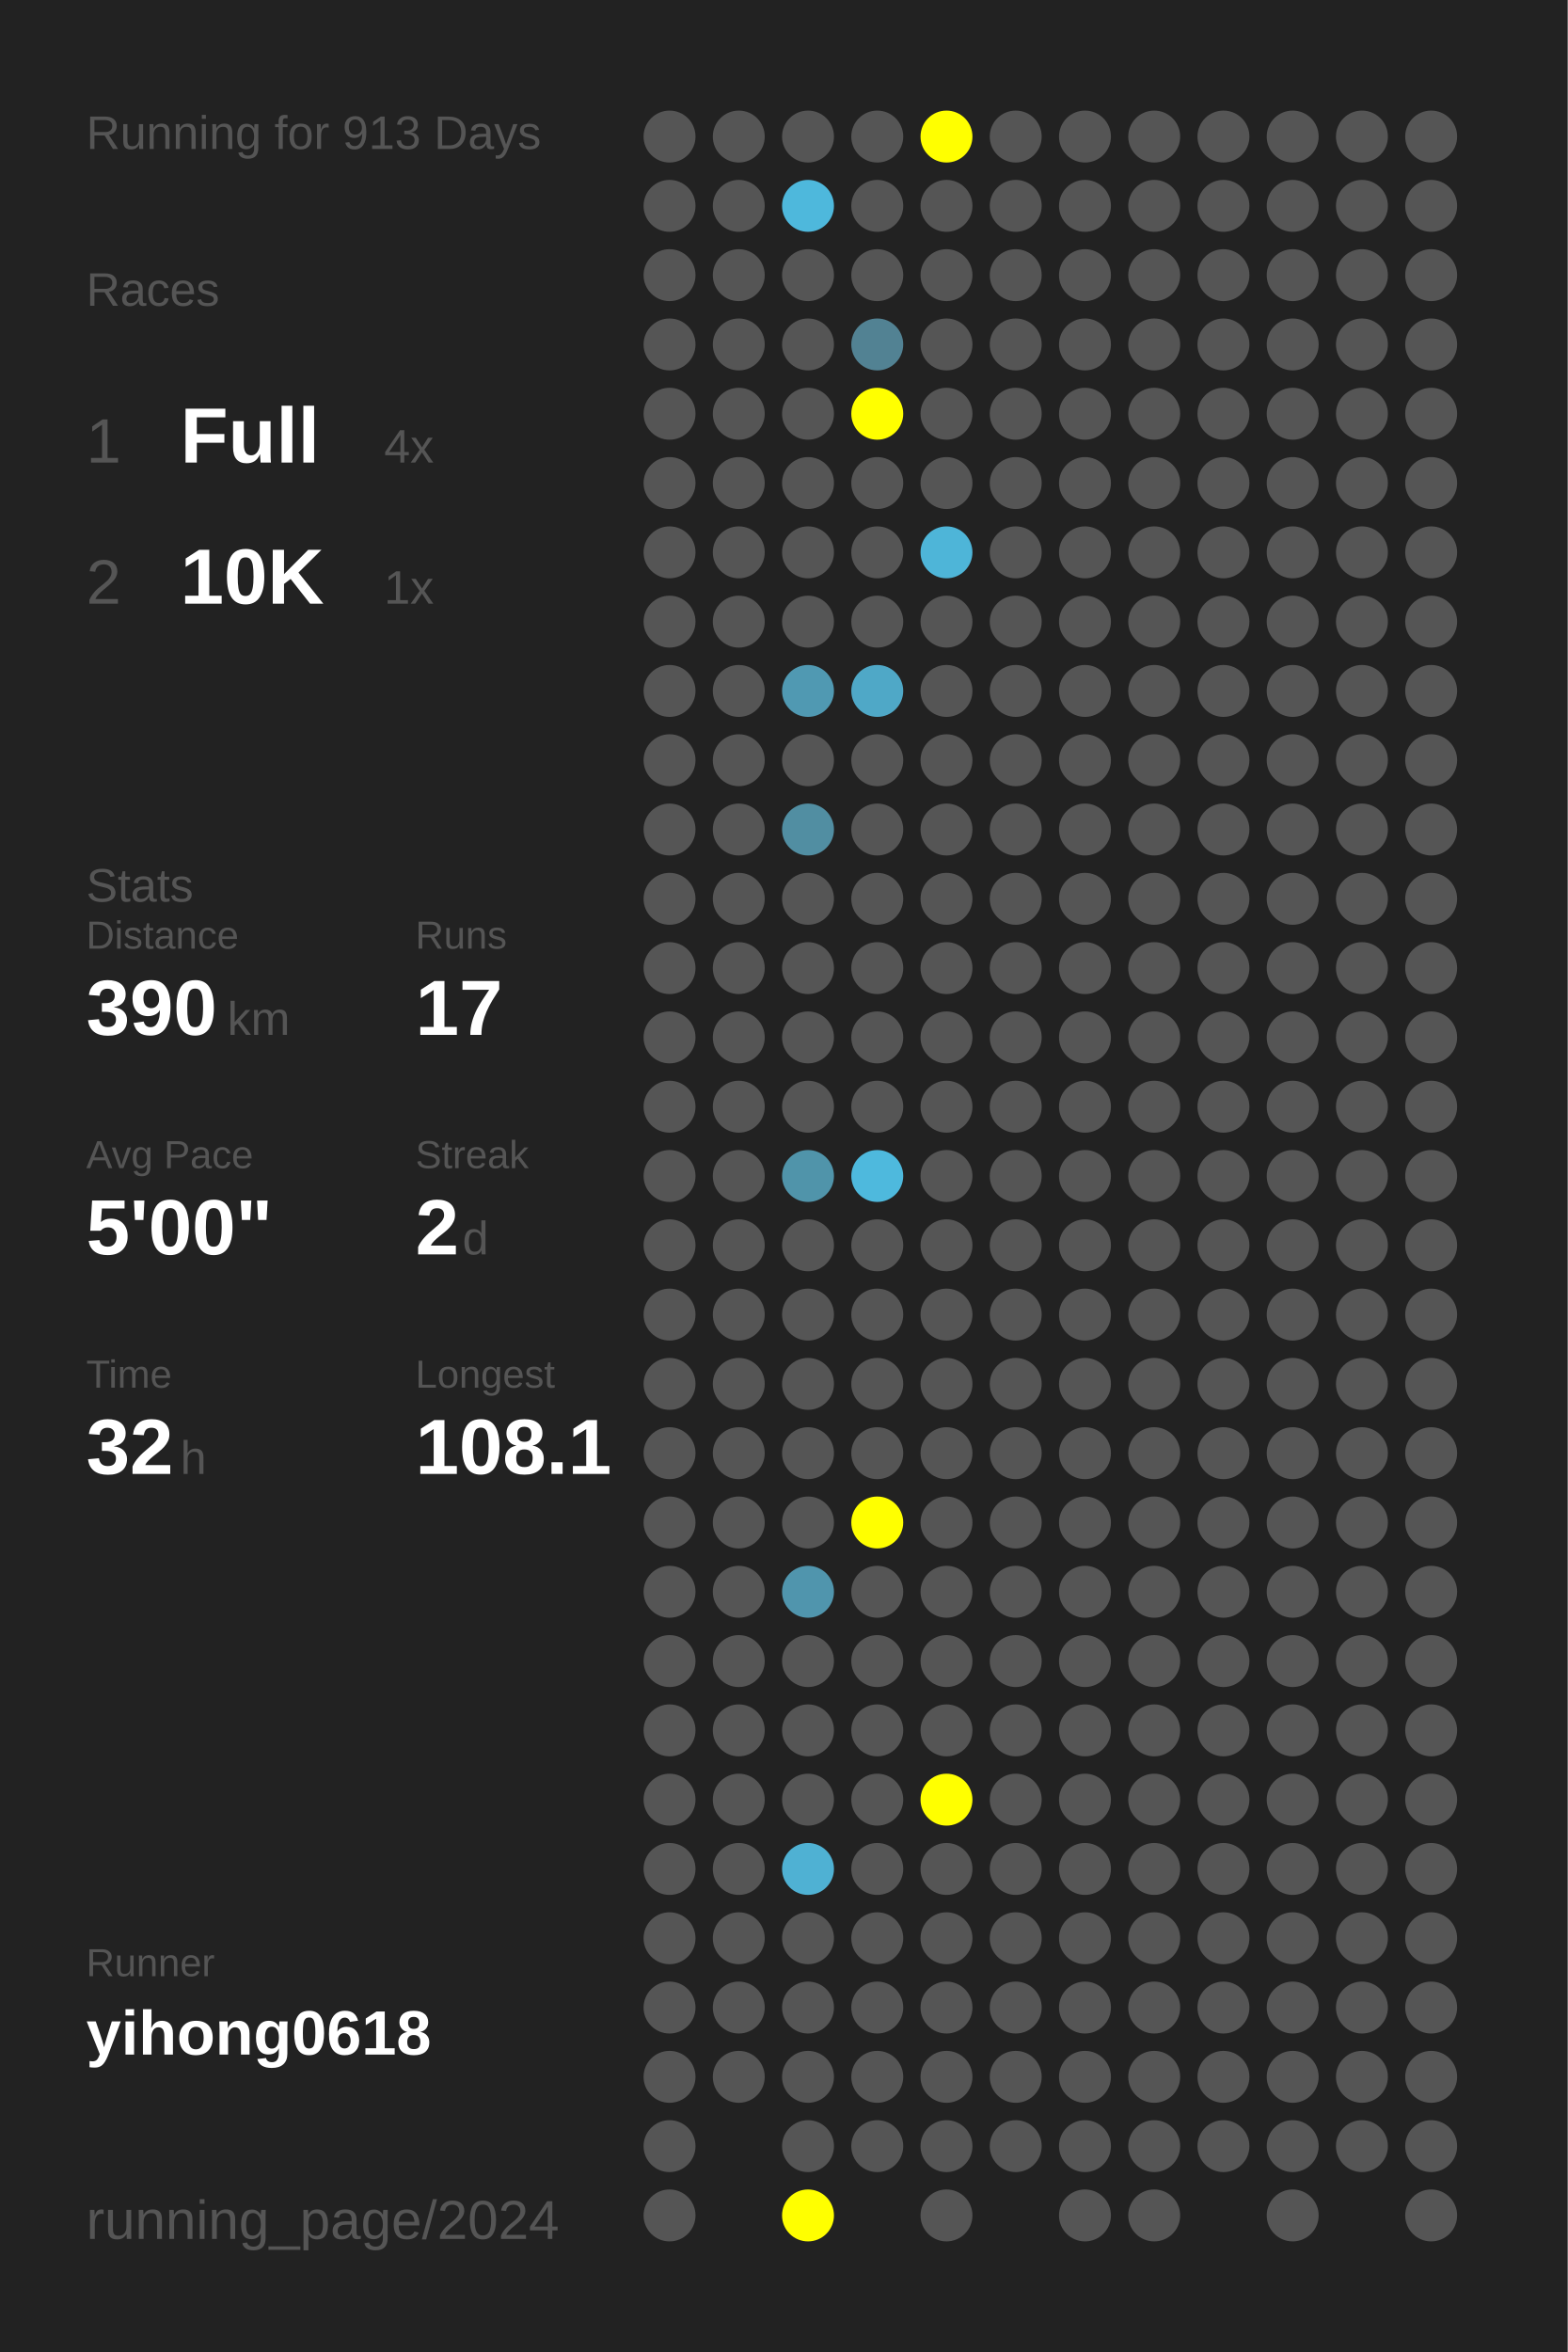
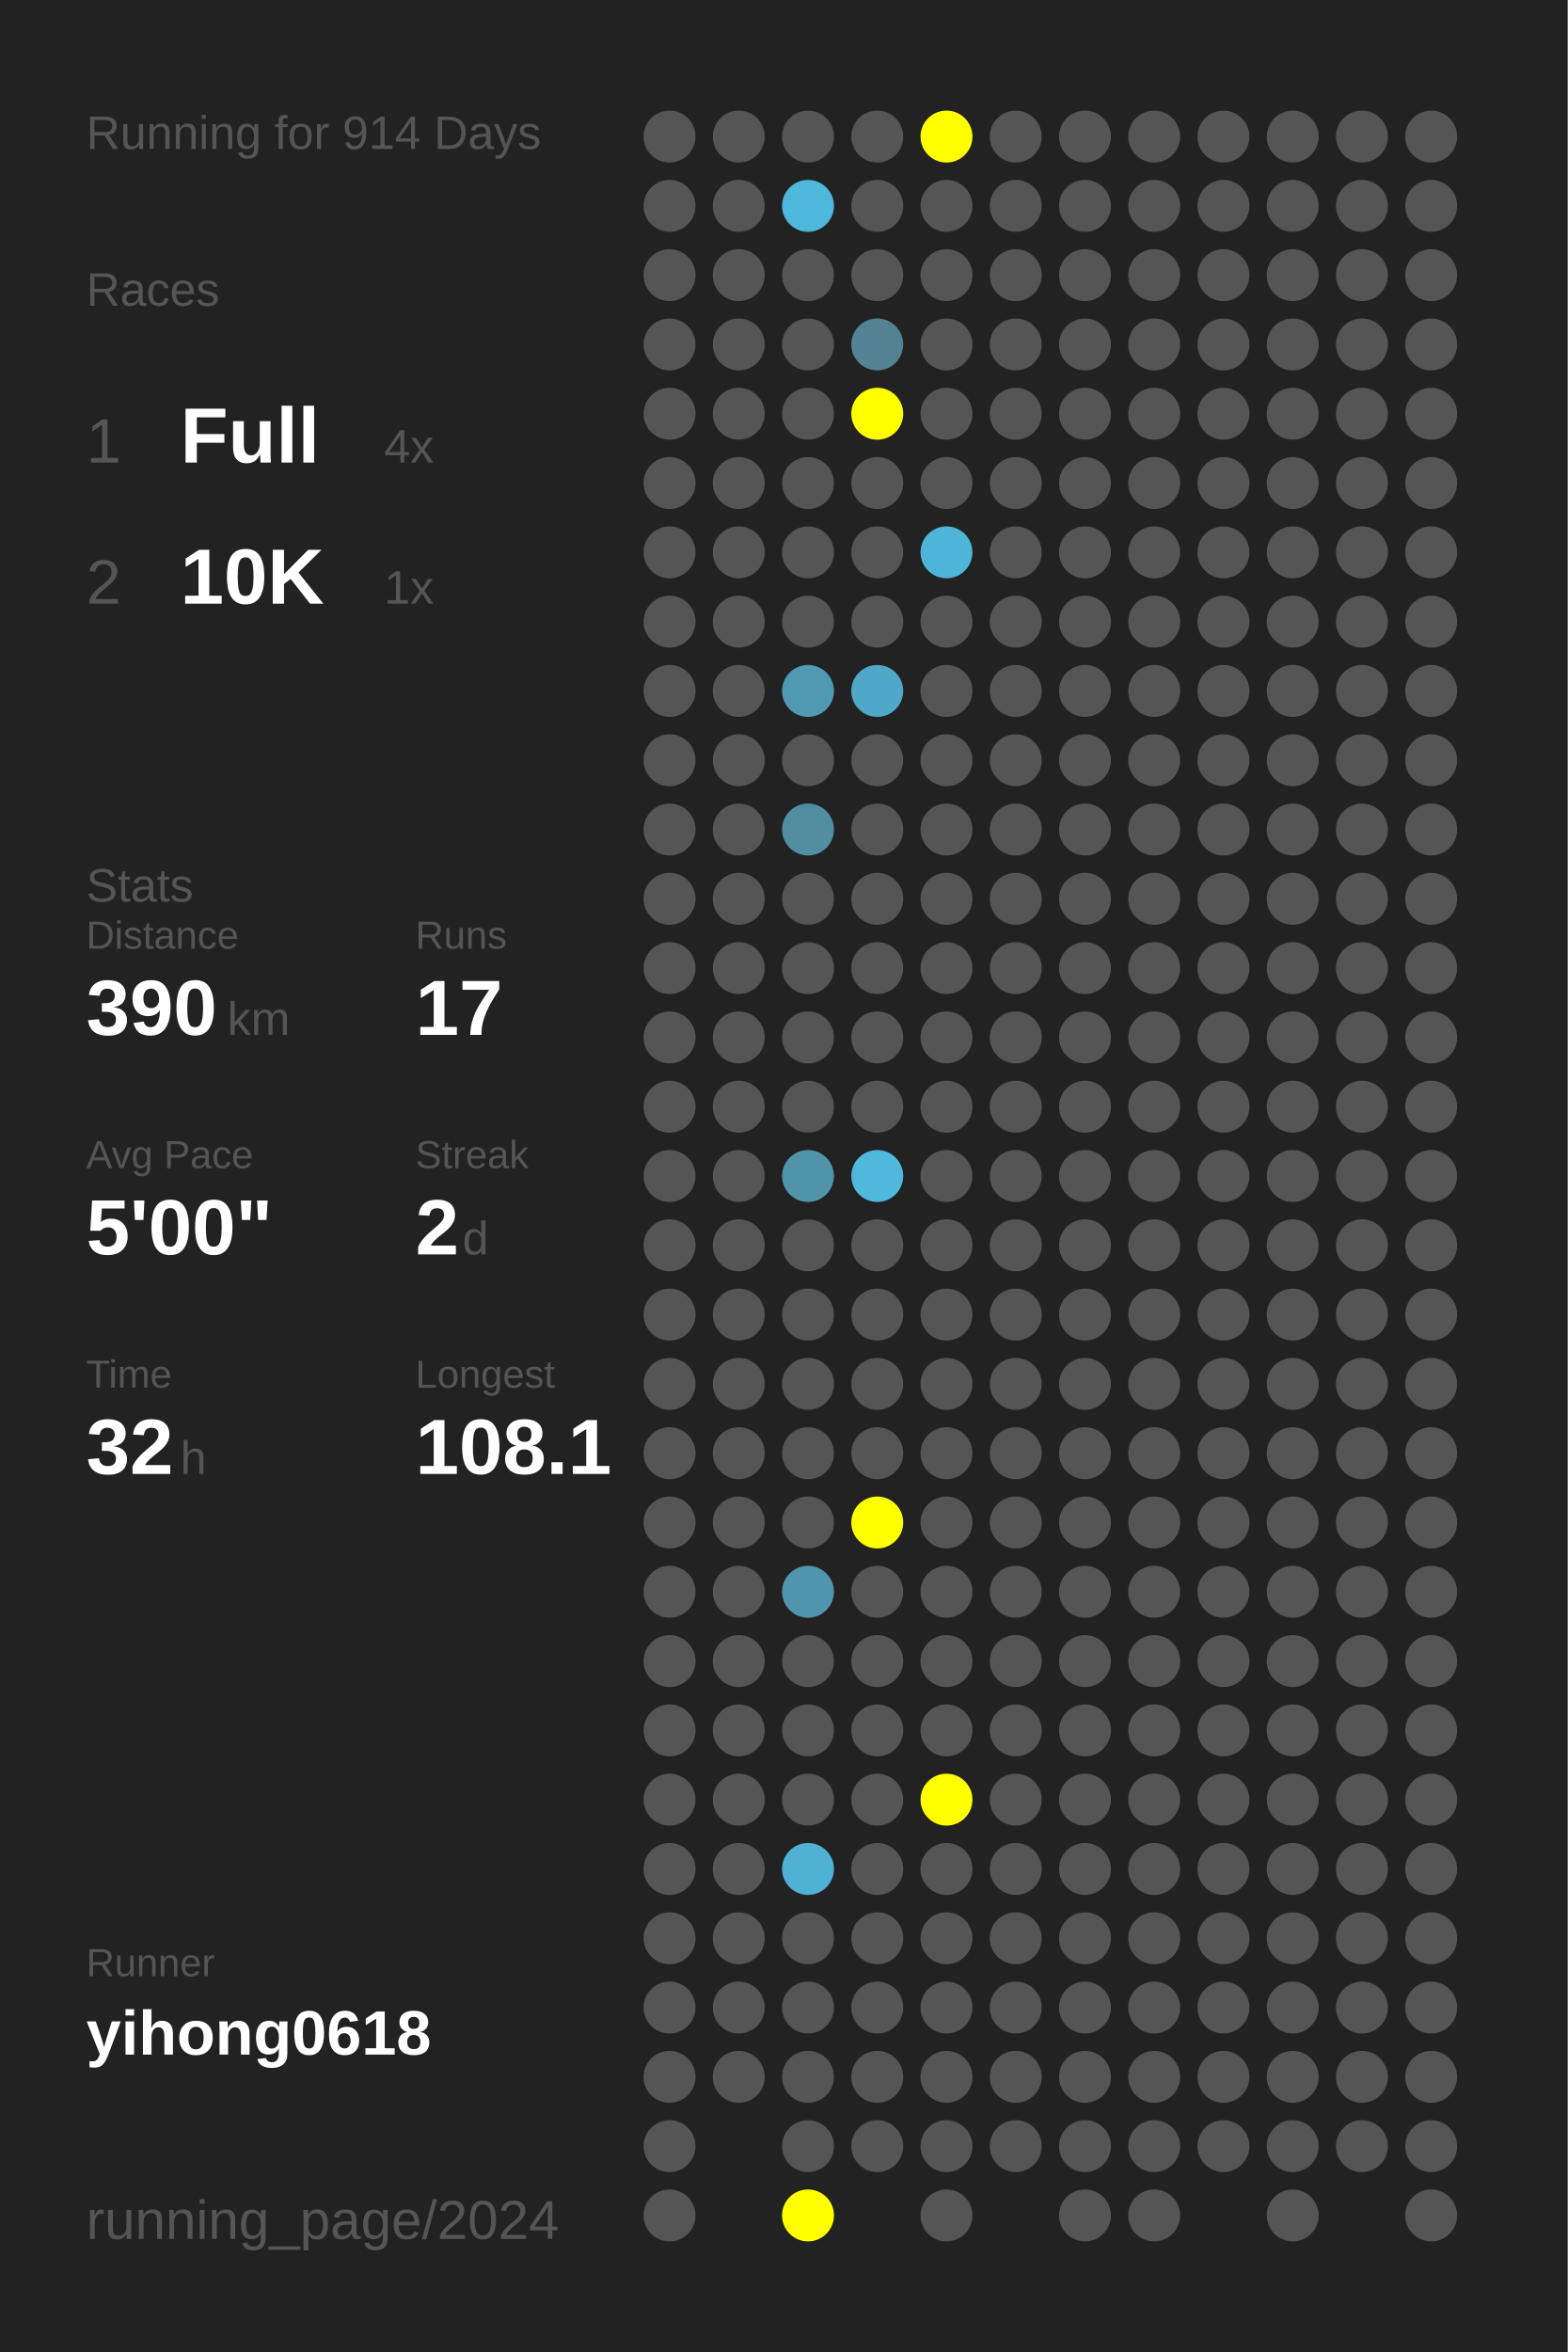
<svg xmlns="http://www.w3.org/2000/svg" baseProfile="full" height="300mm" version="1.1" viewBox="0,0,200,300" width="200mm">
  <defs />
  <rect fill="#222222" height="300" width="200" x="0" y="0" />
-   <text fill="#555555" style="font-size:6px; font-family:Arial;" x="11" y="19">Running for 913 Days</text>
+   <text fill="#555555" style="font-size:6px; font-family:Arial;" x="11" y="19">Running for 914 Days</text>
  <text fill="#555555" style="font-size:6px; font-family:Arial;" x="11" y="39">Races</text>
  <text fill="#555555" style="font-size:8px; font-family:Arial;" x="11" y="59">1</text>
  <text fill="#FFFFFF" style="font-size:10px; font-family:Arial; font-weight:bold;" x="23" y="59">Full</text>
  <text fill="#555555" style="font-size:6px; font-family:Arial;" x="49" y="59">4x</text>
  <text fill="#555555" style="font-size:8px; font-family:Arial;" x="11" y="77">2</text>
  <text fill="#FFFFFF" style="font-size:10px; font-family:Arial; font-weight:bold;" x="23" y="77">10K</text>
  <text fill="#555555" style="font-size:6px; font-family:Arial;" x="49" y="77">1x</text>
  <text fill="#555555" style="font-size:6px; font-family:Arial;" x="11" y="115">Stats</text>
  <text fill="#555555" style="font-size:5px; font-family:Arial;" x="11" y="121">Distance</text>
  <text fill="#FFFFFF" style="font-size:10px; font-family:Arial; font-weight:bold;" x="11" y="132">390</text>
  <text fill="#555555" style="font-size:6px; font-family:Arial;" x="29" y="132">km</text>
  <text fill="#555555" style="font-size:5px; font-family:Arial;" x="53" y="121">Runs</text>
  <text fill="#FFFFFF" style="font-size:10px; font-family:Arial; font-weight:bold;" x="53" y="132">17</text>
  <text fill="#555555" style="font-size:5px; font-family:Arial;" x="11" y="149">Avg Pace</text>
  <text fill="#FFFFFF" style="font-size:10px; font-family:Arial; font-weight:bold;" x="11" y="160">5'00"</text>
  <text fill="#555555" style="font-size:5px; font-family:Arial;" x="53" y="149">Streak</text>
  <text fill="#FFFFFF" style="font-size:10px; font-family:Arial; font-weight:bold;" x="53" y="160">2</text>
  <text fill="#555555" style="font-size:6px; font-family:Arial;" x="59" y="160">d</text>
  <text fill="#555555" style="font-size:5px; font-family:Arial;" x="11" y="177">Time</text>
  <text fill="#FFFFFF" style="font-size:10px; font-family:Arial; font-weight:bold;" x="11" y="188">32</text>
  <text fill="#555555" style="font-size:6px; font-family:Arial;" x="23" y="188">h</text>
  <text fill="#555555" style="font-size:5px; font-family:Arial;" x="53" y="177">Longest</text>
  <text fill="#FFFFFF" style="font-size:10px; font-family:Arial; font-weight:bold;" x="53" y="188">108.1</text>
  <text fill="#555555" style="font-size:5px; font-family:Arial;" x="11" y="252.065">Runner</text>
  <text fill="#FFFFFF" style="font-size:8px; font-family:Arial; font-weight:bold;" x="11" y="262.065">yihong0618</text>
  <text fill="#555555" style="font-size:7px; font-family:Arial;" x="11" y="285.581">running_page/2024</text>
  <circle cx="85.417" cy="17.419" fill="#555555" r="3.312" />
  <circle cx="85.417" cy="26.258" fill="#555555" r="3.312" />
  <circle cx="85.417" cy="35.097" fill="#555555" r="3.312" />
  <circle cx="85.417" cy="43.935" fill="#555555" r="3.312" />
  <circle cx="85.417" cy="52.774" fill="#555555" r="3.312" />
  <circle cx="85.417" cy="61.613" fill="#555555" r="3.312" />
  <circle cx="85.417" cy="70.452" fill="#555555" r="3.312" />
  <circle cx="85.417" cy="79.29" fill="#555555" r="3.312" />
  <circle cx="85.417" cy="88.129" fill="#555555" r="3.312" />
  <circle cx="85.417" cy="96.968" fill="#555555" r="3.312" />
  <circle cx="85.417" cy="105.806" fill="#555555" r="3.312" />
  <circle cx="85.417" cy="114.645" fill="#555555" r="3.312" />
  <circle cx="85.417" cy="123.484" fill="#555555" r="3.312" />
  <circle cx="85.417" cy="132.323" fill="#555555" r="3.312" />
  <circle cx="85.417" cy="141.161" fill="#555555" r="3.312" />
  <circle cx="85.417" cy="150" fill="#555555" r="3.312" />
  <circle cx="85.417" cy="158.839" fill="#555555" r="3.312" />
  <circle cx="85.417" cy="167.677" fill="#555555" r="3.312" />
  <circle cx="85.417" cy="176.516" fill="#555555" r="3.312" />
  <circle cx="85.417" cy="185.355" fill="#555555" r="3.312" />
  <circle cx="85.417" cy="194.194" fill="#555555" r="3.312" />
  <circle cx="85.417" cy="203.032" fill="#555555" r="3.312" />
  <circle cx="85.417" cy="211.871" fill="#555555" r="3.312" />
  <circle cx="85.417" cy="220.71" fill="#555555" r="3.312" />
  <circle cx="85.417" cy="229.548" fill="#555555" r="3.312" />
  <circle cx="85.417" cy="238.387" fill="#555555" r="3.312" />
  <circle cx="85.417" cy="247.226" fill="#555555" r="3.312" />
  <circle cx="85.417" cy="256.065" fill="#555555" r="3.312" />
  <circle cx="85.417" cy="264.903" fill="#555555" r="3.312" />
  <circle cx="85.417" cy="273.742" fill="#555555" r="3.312" />
  <circle cx="85.417" cy="282.581" fill="#555555" r="3.312" />
  <circle cx="94.25" cy="17.419" fill="#555555" r="3.312" />
  <circle cx="94.25" cy="26.258" fill="#555555" r="3.312" />
  <circle cx="94.25" cy="35.097" fill="#555555" r="3.312" />
  <circle cx="94.25" cy="43.935" fill="#555555" r="3.312" />
  <circle cx="94.25" cy="52.774" fill="#555555" r="3.312" />
  <circle cx="94.25" cy="61.613" fill="#555555" r="3.312" />
  <circle cx="94.25" cy="70.452" fill="#555555" r="3.312" />
  <circle cx="94.25" cy="79.29" fill="#555555" r="3.312" />
  <circle cx="94.25" cy="88.129" fill="#555555" r="3.312" />
  <circle cx="94.25" cy="96.968" fill="#555555" r="3.312" />
  <circle cx="94.25" cy="105.806" fill="#555555" r="3.312" />
  <circle cx="94.25" cy="114.645" fill="#555555" r="3.312" />
  <circle cx="94.25" cy="123.484" fill="#555555" r="3.312" />
  <circle cx="94.25" cy="132.323" fill="#555555" r="3.312" />
  <circle cx="94.25" cy="141.161" fill="#555555" r="3.312" />
  <circle cx="94.25" cy="150" fill="#555555" r="3.312" />
  <circle cx="94.25" cy="158.839" fill="#555555" r="3.312" />
  <circle cx="94.25" cy="167.677" fill="#555555" r="3.312" />
  <circle cx="94.25" cy="176.516" fill="#555555" r="3.312" />
  <circle cx="94.25" cy="185.355" fill="#555555" r="3.312" />
  <circle cx="94.25" cy="194.194" fill="#555555" r="3.312" />
  <circle cx="94.25" cy="203.032" fill="#555555" r="3.312" />
  <circle cx="94.25" cy="211.871" fill="#555555" r="3.312" />
  <circle cx="94.25" cy="220.71" fill="#555555" r="3.312" />
  <circle cx="94.25" cy="229.548" fill="#555555" r="3.312" />
  <circle cx="94.25" cy="238.387" fill="#555555" r="3.312" />
  <circle cx="94.25" cy="247.226" fill="#555555" r="3.312" />
  <circle cx="94.25" cy="256.065" fill="#555555" r="3.312" />
  <circle cx="94.25" cy="264.903" fill="#555555" r="3.312" />
  <circle cx="103.083" cy="17.419" fill="#555555" r="3.312" />
  <circle cx="103.083" cy="26.258" fill="#4eb8dc" r="3.312" />
  <circle cx="103.083" cy="35.097" fill="#555555" r="3.312" />
  <circle cx="103.083" cy="43.935" fill="#555555" r="3.312" />
  <circle cx="103.083" cy="52.774" fill="#555555" r="3.312" />
  <circle cx="103.083" cy="61.613" fill="#555555" r="3.312" />
  <circle cx="103.083" cy="70.452" fill="#555555" r="3.312" />
  <circle cx="103.083" cy="79.29" fill="#555555" r="3.312" />
  <circle cx="103.083" cy="88.129" fill="#5099b2" r="3.312" />
  <circle cx="103.083" cy="96.968" fill="#555555" r="3.312" />
  <circle cx="103.083" cy="105.806" fill="#518ea2" r="3.312" />
  <circle cx="103.083" cy="114.645" fill="#555555" r="3.312" />
  <circle cx="103.083" cy="123.484" fill="#555555" r="3.312" />
  <circle cx="103.083" cy="132.323" fill="#555555" r="3.312" />
  <circle cx="103.083" cy="141.161" fill="#555555" r="3.312" />
  <circle cx="103.083" cy="150" fill="#5094aa" r="3.312" />
  <circle cx="103.083" cy="158.839" fill="#555555" r="3.312" />
  <circle cx="103.083" cy="167.677" fill="#555555" r="3.312" />
  <circle cx="103.083" cy="176.516" fill="#555555" r="3.312" />
  <circle cx="103.083" cy="185.355" fill="#555555" r="3.312" />
  <circle cx="103.083" cy="194.194" fill="#555555" r="3.312" />
  <circle cx="103.083" cy="203.032" fill="#5095ad" r="3.312" />
  <circle cx="103.083" cy="211.871" fill="#555555" r="3.312" />
  <circle cx="103.083" cy="220.71" fill="#555555" r="3.312" />
  <circle cx="103.083" cy="229.548" fill="#555555" r="3.312" />
  <circle cx="103.083" cy="238.387" fill="#4fb1d3" r="3.312" />
  <circle cx="103.083" cy="247.226" fill="#555555" r="3.312" />
  <circle cx="103.083" cy="256.065" fill="#555555" r="3.312" />
  <circle cx="103.083" cy="264.903" fill="#555555" r="3.312" />
  <circle cx="103.083" cy="273.742" fill="#555555" r="3.312" />
  <circle cx="103.083" cy="282.581" fill="#FFFF00" r="3.312" />
  <circle cx="111.917" cy="17.419" fill="#555555" r="3.312" />
  <circle cx="111.917" cy="26.258" fill="#555555" r="3.312" />
  <circle cx="111.917" cy="35.097" fill="#555555" r="3.312" />
  <circle cx="111.917" cy="43.935" fill="#528293" r="3.312" />
  <circle cx="111.917" cy="52.774" fill="#FFFF00" r="3.312" />
  <circle cx="111.917" cy="61.613" fill="#555555" r="3.312" />
  <circle cx="111.917" cy="70.452" fill="#555555" r="3.312" />
  <circle cx="111.917" cy="79.29" fill="#555555" r="3.312" />
  <circle cx="111.917" cy="88.129" fill="#4fa8c7" r="3.312" />
  <circle cx="111.917" cy="96.968" fill="#555555" r="3.312" />
  <circle cx="111.917" cy="105.806" fill="#555555" r="3.312" />
  <circle cx="111.917" cy="114.645" fill="#555555" r="3.312" />
  <circle cx="111.917" cy="123.484" fill="#555555" r="3.312" />
  <circle cx="111.917" cy="132.323" fill="#555555" r="3.312" />
  <circle cx="111.917" cy="141.161" fill="#555555" r="3.312" />
  <circle cx="111.917" cy="150" fill="#4eb9dd" r="3.312" />
  <circle cx="111.917" cy="158.839" fill="#555555" r="3.312" />
  <circle cx="111.917" cy="167.677" fill="#555555" r="3.312" />
  <circle cx="111.917" cy="176.516" fill="#555555" r="3.312" />
  <circle cx="111.917" cy="185.355" fill="#555555" r="3.312" />
  <circle cx="111.917" cy="194.194" fill="#FFFF00" r="3.312" />
  <circle cx="111.917" cy="203.032" fill="#555555" r="3.312" />
  <circle cx="111.917" cy="211.871" fill="#555555" r="3.312" />
  <circle cx="111.917" cy="220.71" fill="#555555" r="3.312" />
  <circle cx="111.917" cy="229.548" fill="#555555" r="3.312" />
  <circle cx="111.917" cy="238.387" fill="#555555" r="3.312" />
  <circle cx="111.917" cy="247.226" fill="#555555" r="3.312" />
  <circle cx="111.917" cy="256.065" fill="#555555" r="3.312" />
  <circle cx="111.917" cy="264.903" fill="#555555" r="3.312" />
  <circle cx="111.917" cy="273.742" fill="#555555" r="3.312" />
  <circle cx="120.75" cy="17.419" fill="#FFFF00" r="3.312" />
  <circle cx="120.75" cy="26.258" fill="#555555" r="3.312" />
  <circle cx="120.75" cy="35.097" fill="#555555" r="3.312" />
  <circle cx="120.75" cy="43.935" fill="#555555" r="3.312" />
  <circle cx="120.75" cy="52.774" fill="#555555" r="3.312" />
  <circle cx="120.75" cy="61.613" fill="#555555" r="3.312" />
  <circle cx="120.75" cy="70.452" fill="#4eb5d8" r="3.312" />
  <circle cx="120.75" cy="79.29" fill="#555555" r="3.312" />
  <circle cx="120.75" cy="88.129" fill="#555555" r="3.312" />
  <circle cx="120.75" cy="96.968" fill="#555555" r="3.312" />
  <circle cx="120.75" cy="105.806" fill="#555555" r="3.312" />
  <circle cx="120.75" cy="114.645" fill="#555555" r="3.312" />
  <circle cx="120.75" cy="123.484" fill="#555555" r="3.312" />
  <circle cx="120.75" cy="132.323" fill="#555555" r="3.312" />
  <circle cx="120.75" cy="141.161" fill="#555555" r="3.312" />
  <circle cx="120.75" cy="150" fill="#555555" r="3.312" />
  <circle cx="120.75" cy="158.839" fill="#555555" r="3.312" />
  <circle cx="120.75" cy="167.677" fill="#555555" r="3.312" />
  <circle cx="120.75" cy="176.516" fill="#555555" r="3.312" />
  <circle cx="120.75" cy="185.355" fill="#555555" r="3.312" />
  <circle cx="120.75" cy="194.194" fill="#555555" r="3.312" />
  <circle cx="120.75" cy="203.032" fill="#555555" r="3.312" />
  <circle cx="120.75" cy="211.871" fill="#555555" r="3.312" />
  <circle cx="120.75" cy="220.71" fill="#555555" r="3.312" />
  <circle cx="120.75" cy="229.548" fill="#FFFF00" r="3.312" />
  <circle cx="120.75" cy="238.387" fill="#555555" r="3.312" />
  <circle cx="120.75" cy="247.226" fill="#555555" r="3.312" />
  <circle cx="120.75" cy="256.065" fill="#555555" r="3.312" />
  <circle cx="120.75" cy="264.903" fill="#555555" r="3.312" />
  <circle cx="120.75" cy="273.742" fill="#555555" r="3.312" />
  <circle cx="120.75" cy="282.581" fill="#555555" r="3.312" />
  <circle cx="129.583" cy="17.419" fill="#555555" r="3.312" />
  <circle cx="129.583" cy="26.258" fill="#555555" r="3.312" />
  <circle cx="129.583" cy="35.097" fill="#555555" r="3.312" />
  <circle cx="129.583" cy="43.935" fill="#555555" r="3.312" />
  <circle cx="129.583" cy="52.774" fill="#555555" r="3.312" />
  <circle cx="129.583" cy="61.613" fill="#555555" r="3.312" />
  <circle cx="129.583" cy="70.452" fill="#555555" r="3.312" />
  <circle cx="129.583" cy="79.29" fill="#555555" r="3.312" />
  <circle cx="129.583" cy="88.129" fill="#555555" r="3.312" />
  <circle cx="129.583" cy="96.968" fill="#555555" r="3.312" />
  <circle cx="129.583" cy="105.806" fill="#555555" r="3.312" />
  <circle cx="129.583" cy="114.645" fill="#555555" r="3.312" />
  <circle cx="129.583" cy="123.484" fill="#555555" r="3.312" />
  <circle cx="129.583" cy="132.323" fill="#555555" r="3.312" />
  <circle cx="129.583" cy="141.161" fill="#555555" r="3.312" />
  <circle cx="129.583" cy="150" fill="#555555" r="3.312" />
  <circle cx="129.583" cy="158.839" fill="#555555" r="3.312" />
  <circle cx="129.583" cy="167.677" fill="#555555" r="3.312" />
  <circle cx="129.583" cy="176.516" fill="#555555" r="3.312" />
  <circle cx="129.583" cy="185.355" fill="#555555" r="3.312" />
  <circle cx="129.583" cy="194.194" fill="#555555" r="3.312" />
  <circle cx="129.583" cy="203.032" fill="#555555" r="3.312" />
  <circle cx="129.583" cy="211.871" fill="#555555" r="3.312" />
  <circle cx="129.583" cy="220.71" fill="#555555" r="3.312" />
  <circle cx="129.583" cy="229.548" fill="#555555" r="3.312" />
  <circle cx="129.583" cy="238.387" fill="#555555" r="3.312" />
  <circle cx="129.583" cy="247.226" fill="#555555" r="3.312" />
  <circle cx="129.583" cy="256.065" fill="#555555" r="3.312" />
  <circle cx="129.583" cy="264.903" fill="#555555" r="3.312" />
  <circle cx="129.583" cy="273.742" fill="#555555" r="3.312" />
  <circle cx="138.417" cy="17.419" fill="#555555" r="3.312" />
  <circle cx="138.417" cy="26.258" fill="#555555" r="3.312" />
  <circle cx="138.417" cy="35.097" fill="#555555" r="3.312" />
  <circle cx="138.417" cy="43.935" fill="#555555" r="3.312" />
  <circle cx="138.417" cy="52.774" fill="#555555" r="3.312" />
  <circle cx="138.417" cy="61.613" fill="#555555" r="3.312" />
  <circle cx="138.417" cy="70.452" fill="#555555" r="3.312" />
  <circle cx="138.417" cy="79.29" fill="#555555" r="3.312" />
  <circle cx="138.417" cy="88.129" fill="#555555" r="3.312" />
  <circle cx="138.417" cy="96.968" fill="#555555" r="3.312" />
  <circle cx="138.417" cy="105.806" fill="#555555" r="3.312" />
  <circle cx="138.417" cy="114.645" fill="#555555" r="3.312" />
  <circle cx="138.417" cy="123.484" fill="#555555" r="3.312" />
  <circle cx="138.417" cy="132.323" fill="#555555" r="3.312" />
  <circle cx="138.417" cy="141.161" fill="#555555" r="3.312" />
  <circle cx="138.417" cy="150" fill="#555555" r="3.312" />
  <circle cx="138.417" cy="158.839" fill="#555555" r="3.312" />
  <circle cx="138.417" cy="167.677" fill="#555555" r="3.312" />
  <circle cx="138.417" cy="176.516" fill="#555555" r="3.312" />
  <circle cx="138.417" cy="185.355" fill="#555555" r="3.312" />
  <circle cx="138.417" cy="194.194" fill="#555555" r="3.312" />
  <circle cx="138.417" cy="203.032" fill="#555555" r="3.312" />
  <circle cx="138.417" cy="211.871" fill="#555555" r="3.312" />
  <circle cx="138.417" cy="220.71" fill="#555555" r="3.312" />
  <circle cx="138.417" cy="229.548" fill="#555555" r="3.312" />
  <circle cx="138.417" cy="238.387" fill="#555555" r="3.312" />
  <circle cx="138.417" cy="247.226" fill="#555555" r="3.312" />
  <circle cx="138.417" cy="256.065" fill="#555555" r="3.312" />
  <circle cx="138.417" cy="264.903" fill="#555555" r="3.312" />
  <circle cx="138.417" cy="273.742" fill="#555555" r="3.312" />
  <circle cx="138.417" cy="282.581" fill="#555555" r="3.312" />
  <circle cx="147.25" cy="17.419" fill="#555555" r="3.312" />
  <circle cx="147.25" cy="26.258" fill="#555555" r="3.312" />
  <circle cx="147.25" cy="35.097" fill="#555555" r="3.312" />
  <circle cx="147.25" cy="43.935" fill="#555555" r="3.312" />
  <circle cx="147.25" cy="52.774" fill="#555555" r="3.312" />
  <circle cx="147.25" cy="61.613" fill="#555555" r="3.312" />
  <circle cx="147.25" cy="70.452" fill="#555555" r="3.312" />
  <circle cx="147.25" cy="79.29" fill="#555555" r="3.312" />
  <circle cx="147.25" cy="88.129" fill="#555555" r="3.312" />
  <circle cx="147.25" cy="96.968" fill="#555555" r="3.312" />
  <circle cx="147.25" cy="105.806" fill="#555555" r="3.312" />
  <circle cx="147.25" cy="114.645" fill="#555555" r="3.312" />
  <circle cx="147.25" cy="123.484" fill="#555555" r="3.312" />
  <circle cx="147.25" cy="132.323" fill="#555555" r="3.312" />
  <circle cx="147.25" cy="141.161" fill="#555555" r="3.312" />
  <circle cx="147.25" cy="150" fill="#555555" r="3.312" />
  <circle cx="147.25" cy="158.839" fill="#555555" r="3.312" />
  <circle cx="147.25" cy="167.677" fill="#555555" r="3.312" />
  <circle cx="147.25" cy="176.516" fill="#555555" r="3.312" />
  <circle cx="147.25" cy="185.355" fill="#555555" r="3.312" />
  <circle cx="147.25" cy="194.194" fill="#555555" r="3.312" />
  <circle cx="147.25" cy="203.032" fill="#555555" r="3.312" />
  <circle cx="147.25" cy="211.871" fill="#555555" r="3.312" />
  <circle cx="147.25" cy="220.71" fill="#555555" r="3.312" />
  <circle cx="147.25" cy="229.548" fill="#555555" r="3.312" />
  <circle cx="147.25" cy="238.387" fill="#555555" r="3.312" />
  <circle cx="147.25" cy="247.226" fill="#555555" r="3.312" />
  <circle cx="147.25" cy="256.065" fill="#555555" r="3.312" />
  <circle cx="147.25" cy="264.903" fill="#555555" r="3.312" />
  <circle cx="147.25" cy="273.742" fill="#555555" r="3.312" />
  <circle cx="147.25" cy="282.581" fill="#555555" r="3.312" />
  <circle cx="156.083" cy="17.419" fill="#555555" r="3.312" />
  <circle cx="156.083" cy="26.258" fill="#555555" r="3.312" />
  <circle cx="156.083" cy="35.097" fill="#555555" r="3.312" />
  <circle cx="156.083" cy="43.935" fill="#555555" r="3.312" />
  <circle cx="156.083" cy="52.774" fill="#555555" r="3.312" />
  <circle cx="156.083" cy="61.613" fill="#555555" r="3.312" />
  <circle cx="156.083" cy="70.452" fill="#555555" r="3.312" />
  <circle cx="156.083" cy="79.29" fill="#555555" r="3.312" />
  <circle cx="156.083" cy="88.129" fill="#555555" r="3.312" />
  <circle cx="156.083" cy="96.968" fill="#555555" r="3.312" />
  <circle cx="156.083" cy="105.806" fill="#555555" r="3.312" />
  <circle cx="156.083" cy="114.645" fill="#555555" r="3.312" />
  <circle cx="156.083" cy="123.484" fill="#555555" r="3.312" />
  <circle cx="156.083" cy="132.323" fill="#555555" r="3.312" />
  <circle cx="156.083" cy="141.161" fill="#555555" r="3.312" />
  <circle cx="156.083" cy="150" fill="#555555" r="3.312" />
  <circle cx="156.083" cy="158.839" fill="#555555" r="3.312" />
  <circle cx="156.083" cy="167.677" fill="#555555" r="3.312" />
  <circle cx="156.083" cy="176.516" fill="#555555" r="3.312" />
  <circle cx="156.083" cy="185.355" fill="#555555" r="3.312" />
  <circle cx="156.083" cy="194.194" fill="#555555" r="3.312" />
  <circle cx="156.083" cy="203.032" fill="#555555" r="3.312" />
  <circle cx="156.083" cy="211.871" fill="#555555" r="3.312" />
  <circle cx="156.083" cy="220.71" fill="#555555" r="3.312" />
  <circle cx="156.083" cy="229.548" fill="#555555" r="3.312" />
  <circle cx="156.083" cy="238.387" fill="#555555" r="3.312" />
  <circle cx="156.083" cy="247.226" fill="#555555" r="3.312" />
  <circle cx="156.083" cy="256.065" fill="#555555" r="3.312" />
  <circle cx="156.083" cy="264.903" fill="#555555" r="3.312" />
  <circle cx="156.083" cy="273.742" fill="#555555" r="3.312" />
  <circle cx="164.917" cy="17.419" fill="#555555" r="3.312" />
  <circle cx="164.917" cy="26.258" fill="#555555" r="3.312" />
  <circle cx="164.917" cy="35.097" fill="#555555" r="3.312" />
  <circle cx="164.917" cy="43.935" fill="#555555" r="3.312" />
  <circle cx="164.917" cy="52.774" fill="#555555" r="3.312" />
  <circle cx="164.917" cy="61.613" fill="#555555" r="3.312" />
  <circle cx="164.917" cy="70.452" fill="#555555" r="3.312" />
  <circle cx="164.917" cy="79.29" fill="#555555" r="3.312" />
  <circle cx="164.917" cy="88.129" fill="#555555" r="3.312" />
  <circle cx="164.917" cy="96.968" fill="#555555" r="3.312" />
  <circle cx="164.917" cy="105.806" fill="#555555" r="3.312" />
  <circle cx="164.917" cy="114.645" fill="#555555" r="3.312" />
  <circle cx="164.917" cy="123.484" fill="#555555" r="3.312" />
  <circle cx="164.917" cy="132.323" fill="#555555" r="3.312" />
  <circle cx="164.917" cy="141.161" fill="#555555" r="3.312" />
  <circle cx="164.917" cy="150" fill="#555555" r="3.312" />
  <circle cx="164.917" cy="158.839" fill="#555555" r="3.312" />
  <circle cx="164.917" cy="167.677" fill="#555555" r="3.312" />
  <circle cx="164.917" cy="176.516" fill="#555555" r="3.312" />
  <circle cx="164.917" cy="185.355" fill="#555555" r="3.312" />
  <circle cx="164.917" cy="194.194" fill="#555555" r="3.312" />
  <circle cx="164.917" cy="203.032" fill="#555555" r="3.312" />
  <circle cx="164.917" cy="211.871" fill="#555555" r="3.312" />
  <circle cx="164.917" cy="220.71" fill="#555555" r="3.312" />
  <circle cx="164.917" cy="229.548" fill="#555555" r="3.312" />
  <circle cx="164.917" cy="238.387" fill="#555555" r="3.312" />
  <circle cx="164.917" cy="247.226" fill="#555555" r="3.312" />
  <circle cx="164.917" cy="256.065" fill="#555555" r="3.312" />
  <circle cx="164.917" cy="264.903" fill="#555555" r="3.312" />
  <circle cx="164.917" cy="273.742" fill="#555555" r="3.312" />
  <circle cx="164.917" cy="282.581" fill="#555555" r="3.312" />
  <circle cx="173.75" cy="17.419" fill="#555555" r="3.312" />
  <circle cx="173.75" cy="26.258" fill="#555555" r="3.312" />
  <circle cx="173.75" cy="35.097" fill="#555555" r="3.312" />
  <circle cx="173.75" cy="43.935" fill="#555555" r="3.312" />
  <circle cx="173.75" cy="52.774" fill="#555555" r="3.312" />
  <circle cx="173.75" cy="61.613" fill="#555555" r="3.312" />
  <circle cx="173.75" cy="70.452" fill="#555555" r="3.312" />
  <circle cx="173.75" cy="79.29" fill="#555555" r="3.312" />
  <circle cx="173.75" cy="88.129" fill="#555555" r="3.312" />
  <circle cx="173.75" cy="96.968" fill="#555555" r="3.312" />
  <circle cx="173.75" cy="105.806" fill="#555555" r="3.312" />
  <circle cx="173.75" cy="114.645" fill="#555555" r="3.312" />
  <circle cx="173.75" cy="123.484" fill="#555555" r="3.312" />
  <circle cx="173.75" cy="132.323" fill="#555555" r="3.312" />
  <circle cx="173.75" cy="141.161" fill="#555555" r="3.312" />
  <circle cx="173.75" cy="150" fill="#555555" r="3.312" />
  <circle cx="173.75" cy="158.839" fill="#555555" r="3.312" />
  <circle cx="173.75" cy="167.677" fill="#555555" r="3.312" />
  <circle cx="173.75" cy="176.516" fill="#555555" r="3.312" />
  <circle cx="173.75" cy="185.355" fill="#555555" r="3.312" />
  <circle cx="173.75" cy="194.194" fill="#555555" r="3.312" />
  <circle cx="173.75" cy="203.032" fill="#555555" r="3.312" />
  <circle cx="173.75" cy="211.871" fill="#555555" r="3.312" />
  <circle cx="173.75" cy="220.71" fill="#555555" r="3.312" />
  <circle cx="173.75" cy="229.548" fill="#555555" r="3.312" />
  <circle cx="173.75" cy="238.387" fill="#555555" r="3.312" />
  <circle cx="173.75" cy="247.226" fill="#555555" r="3.312" />
  <circle cx="173.75" cy="256.065" fill="#555555" r="3.312" />
  <circle cx="173.75" cy="264.903" fill="#555555" r="3.312" />
  <circle cx="173.75" cy="273.742" fill="#555555" r="3.312" />
  <circle cx="182.583" cy="17.419" fill="#555555" r="3.312" />
  <circle cx="182.583" cy="26.258" fill="#555555" r="3.312" />
  <circle cx="182.583" cy="35.097" fill="#555555" r="3.312" />
  <circle cx="182.583" cy="43.935" fill="#555555" r="3.312" />
  <circle cx="182.583" cy="52.774" fill="#555555" r="3.312" />
  <circle cx="182.583" cy="61.613" fill="#555555" r="3.312" />
  <circle cx="182.583" cy="70.452" fill="#555555" r="3.312" />
  <circle cx="182.583" cy="79.29" fill="#555555" r="3.312" />
  <circle cx="182.583" cy="88.129" fill="#555555" r="3.312" />
  <circle cx="182.583" cy="96.968" fill="#555555" r="3.312" />
  <circle cx="182.583" cy="105.806" fill="#555555" r="3.312" />
  <circle cx="182.583" cy="114.645" fill="#555555" r="3.312" />
  <circle cx="182.583" cy="123.484" fill="#555555" r="3.312" />
  <circle cx="182.583" cy="132.323" fill="#555555" r="3.312" />
  <circle cx="182.583" cy="141.161" fill="#555555" r="3.312" />
  <circle cx="182.583" cy="150" fill="#555555" r="3.312" />
  <circle cx="182.583" cy="158.839" fill="#555555" r="3.312" />
  <circle cx="182.583" cy="167.677" fill="#555555" r="3.312" />
  <circle cx="182.583" cy="176.516" fill="#555555" r="3.312" />
  <circle cx="182.583" cy="185.355" fill="#555555" r="3.312" />
  <circle cx="182.583" cy="194.194" fill="#555555" r="3.312" />
  <circle cx="182.583" cy="203.032" fill="#555555" r="3.312" />
  <circle cx="182.583" cy="211.871" fill="#555555" r="3.312" />
  <circle cx="182.583" cy="220.71" fill="#555555" r="3.312" />
  <circle cx="182.583" cy="229.548" fill="#555555" r="3.312" />
  <circle cx="182.583" cy="238.387" fill="#555555" r="3.312" />
  <circle cx="182.583" cy="247.226" fill="#555555" r="3.312" />
  <circle cx="182.583" cy="256.065" fill="#555555" r="3.312" />
  <circle cx="182.583" cy="264.903" fill="#555555" r="3.312" />
  <circle cx="182.583" cy="273.742" fill="#555555" r="3.312" />
  <circle cx="182.583" cy="282.581" fill="#555555" r="3.312" />
</svg>
